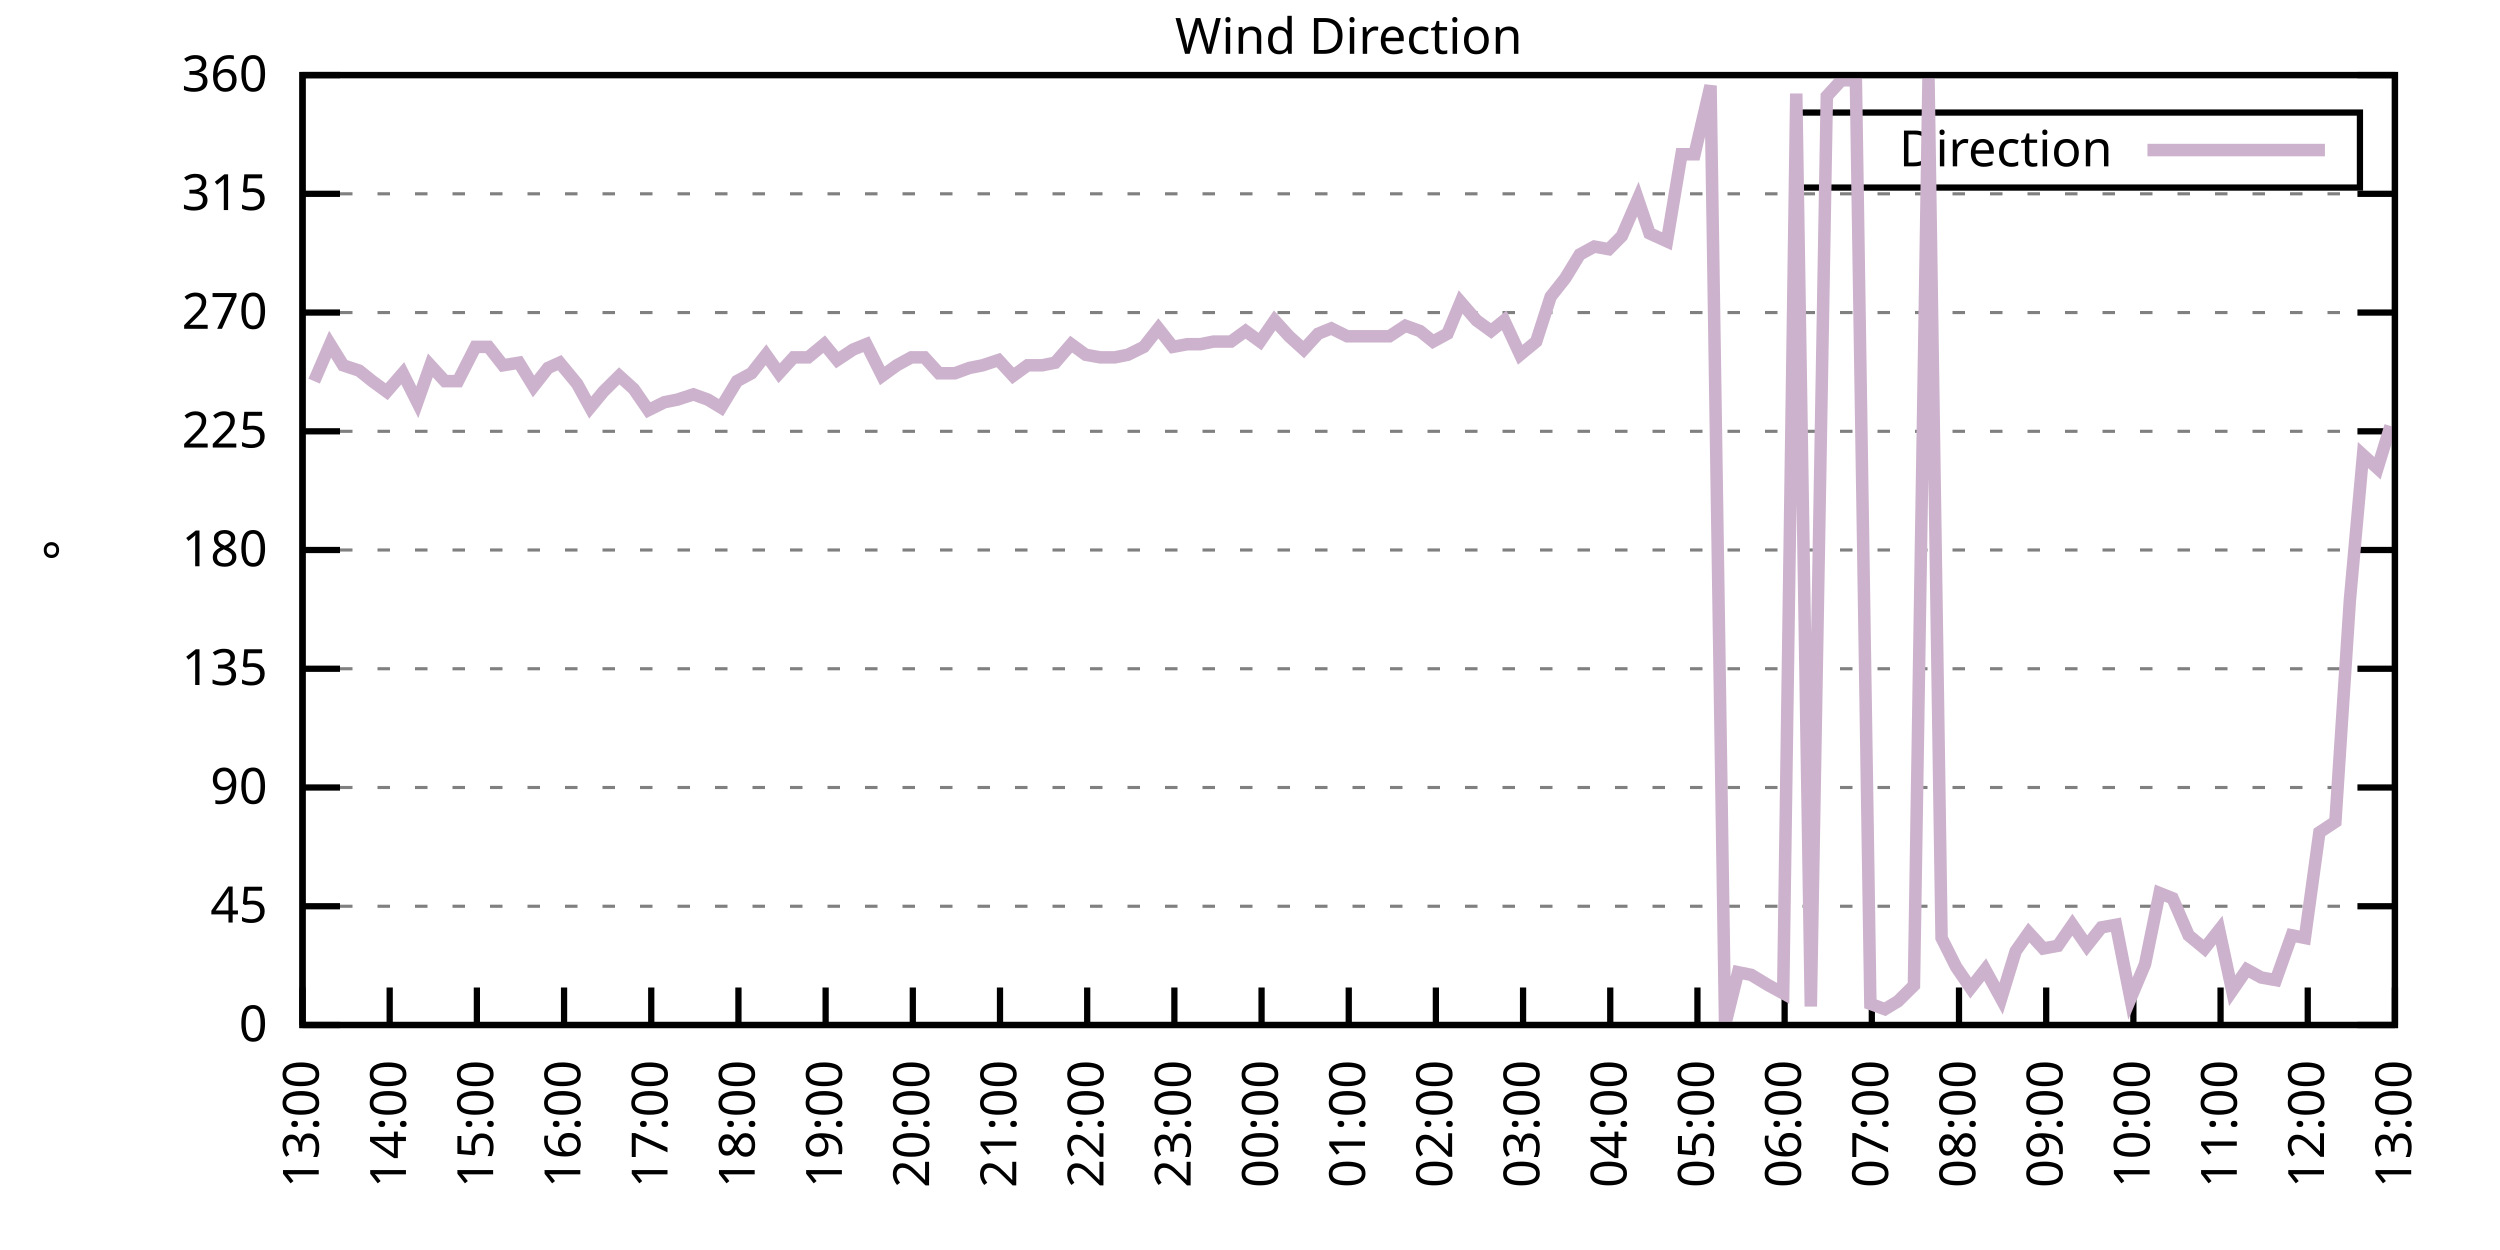
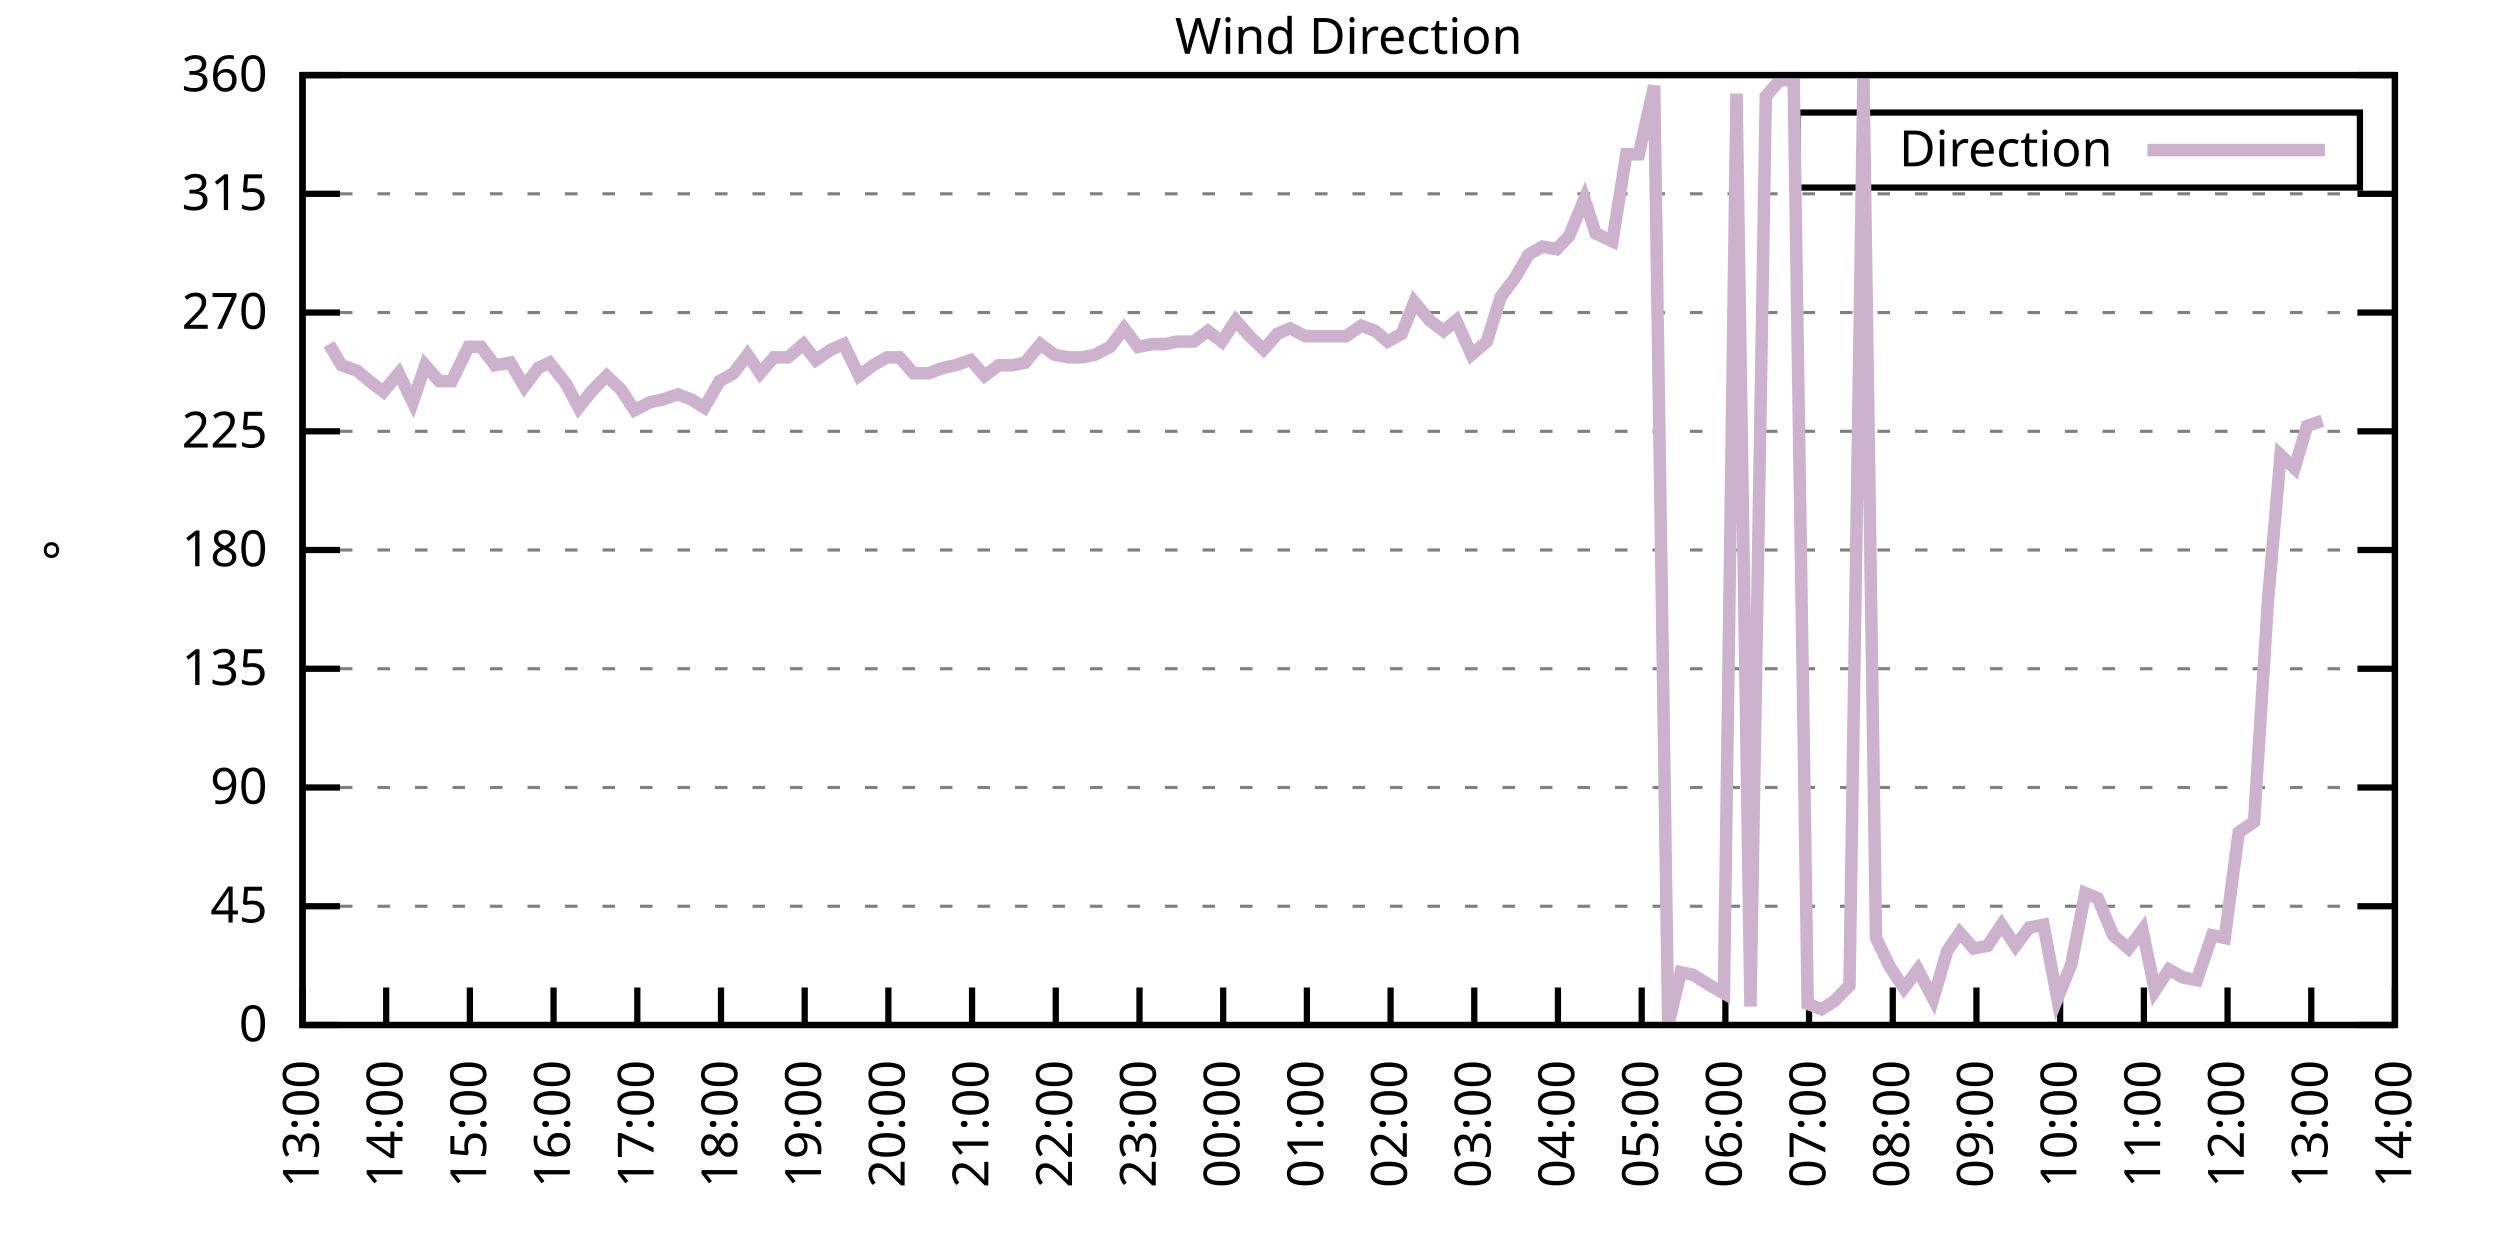
<svg xmlns="http://www.w3.org/2000/svg" xmlns:xlink="http://www.w3.org/1999/xlink" width="400" height="200" viewBox="0 0 400 200">
  <g id="gnuplot_canvas">
    <rect x="0" y="0" width="400" height="200" fill="none" />
    <defs>
      <circle id="gpDot" r="0.5" stroke-width="0.5" stroke="currentColor" />
      <path id="gpPt0" stroke-width="0.333" stroke="currentColor" d="M-1,0 h2 M0,-1 v2" />
      <path id="gpPt1" stroke-width="0.333" stroke="currentColor" d="M-1,-1 L1,1 M1,-1 L-1,1" />
      <path id="gpPt2" stroke-width="0.333" stroke="currentColor" d="M-1,0 L1,0 M0,-1 L0,1 M-1,-1 L1,1 M-1,1 L1,-1" />
      <rect id="gpPt3" stroke-width="0.333" stroke="currentColor" x="-1" y="-1" width="2" height="2" />
      <rect id="gpPt4" stroke-width="0.333" stroke="currentColor" fill="currentColor" x="-1" y="-1" width="2" height="2" />
      <circle id="gpPt5" stroke-width="0.333" stroke="currentColor" cx="0" cy="0" r="1" />
      <use xlink:href="#gpPt5" id="gpPt6" fill="currentColor" stroke="none" />
      <path id="gpPt7" stroke-width="0.333" stroke="currentColor" d="M0,-1.33 L-1.33,0.67 L1.33,0.67 z" />
      <use xlink:href="#gpPt7" id="gpPt8" fill="currentColor" stroke="none" />
      <use xlink:href="#gpPt7" id="gpPt9" stroke="currentColor" transform="rotate(180)" />
      <use xlink:href="#gpPt9" id="gpPt10" fill="currentColor" stroke="none" />
      <use xlink:href="#gpPt3" id="gpPt11" stroke="currentColor" transform="rotate(45)" />
      <use xlink:href="#gpPt11" id="gpPt12" fill="currentColor" stroke="none" />
      <path id="gpPt13" stroke-width="0.333" stroke="currentColor" d="M0,1.330 L1.265,0.411 L0.782,-1.067 L-0.782,-1.076 L-1.265,0.411 z" />
      <use xlink:href="#gpPt13" id="gpPt14" fill="currentColor" stroke="none" />
      <filter id="textbox" filterUnits="objectBoundingBox" x="0" y="0" height="1" width="1">
        <feFlood flood-color="white" flood-opacity="1" result="bgnd" />
        <feComposite in="SourceGraphic" in2="bgnd" operator="atop" />
      </filter>
      <filter id="greybox" filterUnits="objectBoundingBox" x="0" y="0" height="1" width="1">
        <feFlood flood-color="lightgrey" flood-opacity="1" result="grey" />
        <feComposite in="SourceGraphic" in2="grey" operator="atop" />
      </filter>
    </defs>
    <g fill="none" color="white" stroke="currentColor" stroke-width="1.00" stroke-linecap="butt" stroke-linejoin="miter">
</g>
    <g fill="none" color="black" stroke="currentColor" stroke-width="1.00" stroke-linecap="butt" stroke-linejoin="miter">
      <g stroke="none" shape-rendering="crispEdges">
        <polygon fill="rgb(255, 255, 255)" points="48.40,164.00 383.18,164.00 383.18,12.02 48.40,12.02 " />
      </g>
    </g>
    <g fill="none" color="black" stroke="currentColor" stroke-width="1.00" stroke-linecap="butt" stroke-linejoin="miter">
</g>
    <g fill="none" color="black" stroke="black" stroke-width="0.50" stroke-linecap="butt" stroke-linejoin="miter">
</g>
    <g fill="none" color="gray" stroke="currentColor" stroke-width="0.50" stroke-linecap="butt" stroke-linejoin="miter">
      <path stroke="gray" stroke-dasharray="2,4" class="gridline" d="M48.40,164.00 L383.19,164.00  " />
    </g>
    <g fill="none" color="gray" stroke="gray" stroke-width="1.00" stroke-linecap="butt" stroke-linejoin="miter">
</g>
    <g fill="none" color="black" stroke="currentColor" stroke-width="1.00" stroke-linecap="butt" stroke-linejoin="miter">
      <path stroke="black" d="M48.40,164.00 L54.40,164.00 M383.19,164.00 L377.19,164.00  " />
      <g transform="translate(42.80,166.60)" stroke="none" fill="black" font-family="Sans" font-size="8.00" text-anchor="end">
        <text>
          <tspan font-family="Sans"> 0</tspan>
        </text>
      </g>
    </g>
    <g fill="none" color="black" stroke="currentColor" stroke-width="1.00" stroke-linecap="butt" stroke-linejoin="miter">
</g>
    <g fill="none" color="black" stroke="black" stroke-width="0.50" stroke-linecap="butt" stroke-linejoin="miter">
</g>
    <g fill="none" color="gray" stroke="currentColor" stroke-width="0.50" stroke-linecap="butt" stroke-linejoin="miter">
      <path stroke="gray" stroke-dasharray="2,4" class="gridline" d="M48.40,145.00 L383.19,145.00  " />
    </g>
    <g fill="none" color="gray" stroke="gray" stroke-width="1.00" stroke-linecap="butt" stroke-linejoin="miter">
</g>
    <g fill="none" color="black" stroke="currentColor" stroke-width="1.00" stroke-linecap="butt" stroke-linejoin="miter">
      <path stroke="black" d="M48.40,145.00 L54.40,145.00 M383.19,145.00 L377.19,145.00  " />
      <g transform="translate(42.80,147.60)" stroke="none" fill="black" font-family="Sans" font-size="8.00" text-anchor="end">
        <text>
          <tspan font-family="Sans"> 45</tspan>
        </text>
      </g>
    </g>
    <g fill="none" color="black" stroke="currentColor" stroke-width="1.00" stroke-linecap="butt" stroke-linejoin="miter">
</g>
    <g fill="none" color="black" stroke="black" stroke-width="0.50" stroke-linecap="butt" stroke-linejoin="miter">
</g>
    <g fill="none" color="gray" stroke="currentColor" stroke-width="0.50" stroke-linecap="butt" stroke-linejoin="miter">
      <path stroke="gray" stroke-dasharray="2,4" class="gridline" d="M48.40,126.00 L383.19,126.00  " />
    </g>
    <g fill="none" color="gray" stroke="gray" stroke-width="1.00" stroke-linecap="butt" stroke-linejoin="miter">
</g>
    <g fill="none" color="black" stroke="currentColor" stroke-width="1.00" stroke-linecap="butt" stroke-linejoin="miter">
      <path stroke="black" d="M48.40,126.00 L54.40,126.00 M383.19,126.00 L377.19,126.00  " />
      <g transform="translate(42.80,128.60)" stroke="none" fill="black" font-family="Sans" font-size="8.00" text-anchor="end">
        <text>
          <tspan font-family="Sans"> 90</tspan>
        </text>
      </g>
    </g>
    <g fill="none" color="black" stroke="currentColor" stroke-width="1.00" stroke-linecap="butt" stroke-linejoin="miter">
</g>
    <g fill="none" color="black" stroke="black" stroke-width="0.50" stroke-linecap="butt" stroke-linejoin="miter">
</g>
    <g fill="none" color="gray" stroke="currentColor" stroke-width="0.50" stroke-linecap="butt" stroke-linejoin="miter">
      <path stroke="gray" stroke-dasharray="2,4" class="gridline" d="M48.40,107.00 L383.19,107.00  " />
    </g>
    <g fill="none" color="gray" stroke="gray" stroke-width="1.00" stroke-linecap="butt" stroke-linejoin="miter">
</g>
    <g fill="none" color="black" stroke="currentColor" stroke-width="1.00" stroke-linecap="butt" stroke-linejoin="miter">
      <path stroke="black" d="M48.40,107.00 L54.40,107.00 M383.19,107.00 L377.19,107.00  " />
      <g transform="translate(42.80,109.60)" stroke="none" fill="black" font-family="Sans" font-size="8.00" text-anchor="end">
        <text>
          <tspan font-family="Sans"> 135</tspan>
        </text>
      </g>
    </g>
    <g fill="none" color="black" stroke="currentColor" stroke-width="1.00" stroke-linecap="butt" stroke-linejoin="miter">
</g>
    <g fill="none" color="black" stroke="black" stroke-width="0.50" stroke-linecap="butt" stroke-linejoin="miter">
</g>
    <g fill="none" color="gray" stroke="currentColor" stroke-width="0.50" stroke-linecap="butt" stroke-linejoin="miter">
      <path stroke="gray" stroke-dasharray="2,4" class="gridline" d="M48.40,88.00 L383.19,88.00  " />
    </g>
    <g fill="none" color="gray" stroke="gray" stroke-width="1.00" stroke-linecap="butt" stroke-linejoin="miter">
</g>
    <g fill="none" color="black" stroke="currentColor" stroke-width="1.00" stroke-linecap="butt" stroke-linejoin="miter">
      <path stroke="black" d="M48.40,88.00 L54.40,88.00 M383.19,88.00 L377.19,88.00  " />
      <g transform="translate(42.80,90.60)" stroke="none" fill="black" font-family="Sans" font-size="8.00" text-anchor="end">
        <text>
          <tspan font-family="Sans"> 180</tspan>
        </text>
      </g>
    </g>
    <g fill="none" color="black" stroke="currentColor" stroke-width="1.00" stroke-linecap="butt" stroke-linejoin="miter">
</g>
    <g fill="none" color="black" stroke="black" stroke-width="0.50" stroke-linecap="butt" stroke-linejoin="miter">
</g>
    <g fill="none" color="gray" stroke="currentColor" stroke-width="0.50" stroke-linecap="butt" stroke-linejoin="miter">
      <path stroke="gray" stroke-dasharray="2,4" class="gridline" d="M48.40,69.01 L383.19,69.01  " />
    </g>
    <g fill="none" color="gray" stroke="gray" stroke-width="1.00" stroke-linecap="butt" stroke-linejoin="miter">
</g>
    <g fill="none" color="black" stroke="currentColor" stroke-width="1.00" stroke-linecap="butt" stroke-linejoin="miter">
      <path stroke="black" d="M48.40,69.01 L54.40,69.01 M383.19,69.01 L377.19,69.01  " />
      <g transform="translate(42.80,71.61)" stroke="none" fill="black" font-family="Sans" font-size="8.00" text-anchor="end">
        <text>
          <tspan font-family="Sans"> 225</tspan>
        </text>
      </g>
    </g>
    <g fill="none" color="black" stroke="currentColor" stroke-width="1.00" stroke-linecap="butt" stroke-linejoin="miter">
</g>
    <g fill="none" color="black" stroke="black" stroke-width="0.50" stroke-linecap="butt" stroke-linejoin="miter">
</g>
    <g fill="none" color="gray" stroke="currentColor" stroke-width="0.50" stroke-linecap="butt" stroke-linejoin="miter">
      <path stroke="gray" stroke-dasharray="2,4" class="gridline" d="M48.40,50.01 L383.19,50.01  " />
    </g>
    <g fill="none" color="gray" stroke="gray" stroke-width="1.00" stroke-linecap="butt" stroke-linejoin="miter">
</g>
    <g fill="none" color="black" stroke="currentColor" stroke-width="1.00" stroke-linecap="butt" stroke-linejoin="miter">
      <path stroke="black" d="M48.40,50.01 L54.40,50.01 M383.19,50.01 L377.19,50.01  " />
      <g transform="translate(42.80,52.61)" stroke="none" fill="black" font-family="Sans" font-size="8.00" text-anchor="end">
        <text>
          <tspan font-family="Sans"> 270</tspan>
        </text>
      </g>
    </g>
    <g fill="none" color="black" stroke="currentColor" stroke-width="1.00" stroke-linecap="butt" stroke-linejoin="miter">
</g>
    <g fill="none" color="black" stroke="black" stroke-width="0.50" stroke-linecap="butt" stroke-linejoin="miter">
</g>
    <g fill="none" color="gray" stroke="currentColor" stroke-width="0.50" stroke-linecap="butt" stroke-linejoin="miter">
      <path stroke="gray" stroke-dasharray="2,4" class="gridline" d="M48.40,31.01 L383.19,31.01  " />
    </g>
    <g fill="none" color="gray" stroke="gray" stroke-width="1.00" stroke-linecap="butt" stroke-linejoin="miter">
</g>
    <g fill="none" color="black" stroke="currentColor" stroke-width="1.00" stroke-linecap="butt" stroke-linejoin="miter">
      <path stroke="black" d="M48.40,31.01 L54.40,31.01 M383.19,31.01 L377.19,31.01  " />
      <g transform="translate(42.80,33.61)" stroke="none" fill="black" font-family="Sans" font-size="8.00" text-anchor="end">
        <text>
          <tspan font-family="Sans"> 315</tspan>
        </text>
      </g>
    </g>
    <g fill="none" color="black" stroke="currentColor" stroke-width="1.00" stroke-linecap="butt" stroke-linejoin="miter">
</g>
    <g fill="none" color="black" stroke="black" stroke-width="0.50" stroke-linecap="butt" stroke-linejoin="miter">
</g>
    <g fill="none" color="gray" stroke="currentColor" stroke-width="0.50" stroke-linecap="butt" stroke-linejoin="miter">
      <path stroke="gray" stroke-dasharray="2,4" class="gridline" d="M48.40,12.01 L383.19,12.01  " />
    </g>
    <g fill="none" color="gray" stroke="gray" stroke-width="1.00" stroke-linecap="butt" stroke-linejoin="miter">
</g>
    <g fill="none" color="black" stroke="currentColor" stroke-width="1.00" stroke-linecap="butt" stroke-linejoin="miter">
      <path stroke="black" d="M48.40,12.01 L54.40,12.01 M383.19,12.01 L377.19,12.01  " />
      <g transform="translate(42.80,14.61)" stroke="none" fill="black" font-family="Sans" font-size="8.00" text-anchor="end">
        <text>
          <tspan font-family="Sans"> 360</tspan>
        </text>
      </g>
    </g>
    <g fill="none" color="black" stroke="currentColor" stroke-width="1.00" stroke-linecap="butt" stroke-linejoin="miter">
      <path stroke="black" d="M48.40,164.00 L48.40,158.00  " />
      <g transform="translate(51.00,169.60) rotate(270.00)" stroke="none" fill="black" font-family="Sans" font-size="8.00" text-anchor="end">
        <text>
          <tspan font-family="Sans">13:00</tspan>
        </text>
      </g>
    </g>
    <g fill="none" color="black" stroke="currentColor" stroke-width="1.00" stroke-linecap="butt" stroke-linejoin="miter">
-       <path stroke="black" d="M62.35,164.00 L62.35,158.00  " />
-       <g transform="translate(64.95,169.60) rotate(270.00)" stroke="none" fill="black" font-family="Sans" font-size="8.00" text-anchor="end">
+       <path stroke="black" d="M61.79,164.00 L61.79,158.00  " />
+       <g transform="translate(64.39,169.60) rotate(270.00)" stroke="none" fill="black" font-family="Sans" font-size="8.00" text-anchor="end">
        <text>
          <tspan font-family="Sans">14:00</tspan>
        </text>
      </g>
    </g>
    <g fill="none" color="black" stroke="currentColor" stroke-width="1.00" stroke-linecap="butt" stroke-linejoin="miter">
-       <path stroke="black" d="M76.30,164.00 L76.30,158.00  " />
-       <g transform="translate(78.90,169.60) rotate(270.00)" stroke="none" fill="black" font-family="Sans" font-size="8.00" text-anchor="end">
+       <path stroke="black" d="M75.18,164.00 L75.18,158.00  " />
+       <g transform="translate(77.78,169.60) rotate(270.00)" stroke="none" fill="black" font-family="Sans" font-size="8.00" text-anchor="end">
        <text>
          <tspan font-family="Sans">15:00</tspan>
        </text>
      </g>
    </g>
    <g fill="none" color="black" stroke="currentColor" stroke-width="1.00" stroke-linecap="butt" stroke-linejoin="miter">
-       <path stroke="black" d="M90.25,164.00 L90.25,158.00  " />
-       <g transform="translate(92.85,169.60) rotate(270.00)" stroke="none" fill="black" font-family="Sans" font-size="8.00" text-anchor="end">
+       <path stroke="black" d="M88.57,164.00 L88.57,158.00  " />
+       <g transform="translate(91.17,169.60) rotate(270.00)" stroke="none" fill="black" font-family="Sans" font-size="8.00" text-anchor="end">
        <text>
          <tspan font-family="Sans">16:00</tspan>
        </text>
      </g>
    </g>
    <g fill="none" color="black" stroke="currentColor" stroke-width="1.00" stroke-linecap="butt" stroke-linejoin="miter">
-       <path stroke="black" d="M104.20,164.00 L104.20,158.00  " />
-       <g transform="translate(106.80,169.60) rotate(270.00)" stroke="none" fill="black" font-family="Sans" font-size="8.00" text-anchor="end">
+       <path stroke="black" d="M101.97,164.00 L101.97,158.00  " />
+       <g transform="translate(104.57,169.60) rotate(270.00)" stroke="none" fill="black" font-family="Sans" font-size="8.00" text-anchor="end">
        <text>
          <tspan font-family="Sans">17:00</tspan>
        </text>
      </g>
    </g>
    <g fill="none" color="black" stroke="currentColor" stroke-width="1.00" stroke-linecap="butt" stroke-linejoin="miter">
-       <path stroke="black" d="M118.15,164.00 L118.15,158.00  " />
-       <g transform="translate(120.75,169.60) rotate(270.00)" stroke="none" fill="black" font-family="Sans" font-size="8.00" text-anchor="end">
+       <path stroke="black" d="M115.36,164.00 L115.36,158.00  " />
+       <g transform="translate(117.96,169.60) rotate(270.00)" stroke="none" fill="black" font-family="Sans" font-size="8.00" text-anchor="end">
        <text>
          <tspan font-family="Sans">18:00</tspan>
        </text>
      </g>
    </g>
    <g fill="none" color="black" stroke="currentColor" stroke-width="1.00" stroke-linecap="butt" stroke-linejoin="miter">
-       <path stroke="black" d="M132.10,164.00 L132.10,158.00  " />
-       <g transform="translate(134.70,169.60) rotate(270.00)" stroke="none" fill="black" font-family="Sans" font-size="8.00" text-anchor="end">
+       <path stroke="black" d="M128.75,164.00 L128.75,158.00  " />
+       <g transform="translate(131.35,169.60) rotate(270.00)" stroke="none" fill="black" font-family="Sans" font-size="8.00" text-anchor="end">
        <text>
          <tspan font-family="Sans">19:00</tspan>
        </text>
      </g>
    </g>
    <g fill="none" color="black" stroke="currentColor" stroke-width="1.00" stroke-linecap="butt" stroke-linejoin="miter">
-       <path stroke="black" d="M146.05,164.00 L146.05,158.00  " />
-       <g transform="translate(148.65,169.60) rotate(270.00)" stroke="none" fill="black" font-family="Sans" font-size="8.00" text-anchor="end">
+       <path stroke="black" d="M142.14,164.00 L142.14,158.00  " />
+       <g transform="translate(144.74,169.60) rotate(270.00)" stroke="none" fill="black" font-family="Sans" font-size="8.00" text-anchor="end">
        <text>
          <tspan font-family="Sans">20:00</tspan>
        </text>
      </g>
    </g>
    <g fill="none" color="black" stroke="currentColor" stroke-width="1.00" stroke-linecap="butt" stroke-linejoin="miter">
-       <path stroke="black" d="M160.00,164.00 L160.00,158.00  " />
-       <g transform="translate(162.60,169.60) rotate(270.00)" stroke="none" fill="black" font-family="Sans" font-size="8.00" text-anchor="end">
+       <path stroke="black" d="M155.53,164.00 L155.53,158.00  " />
+       <g transform="translate(158.13,169.60) rotate(270.00)" stroke="none" fill="black" font-family="Sans" font-size="8.00" text-anchor="end">
        <text>
          <tspan font-family="Sans">21:00</tspan>
        </text>
      </g>
    </g>
    <g fill="none" color="black" stroke="currentColor" stroke-width="1.00" stroke-linecap="butt" stroke-linejoin="miter">
-       <path stroke="black" d="M173.95,164.00 L173.95,158.00  " />
-       <g transform="translate(176.55,169.60) rotate(270.00)" stroke="none" fill="black" font-family="Sans" font-size="8.00" text-anchor="end">
+       <path stroke="black" d="M168.92,164.00 L168.92,158.00  " />
+       <g transform="translate(171.52,169.60) rotate(270.00)" stroke="none" fill="black" font-family="Sans" font-size="8.00" text-anchor="end">
        <text>
          <tspan font-family="Sans">22:00</tspan>
        </text>
      </g>
    </g>
    <g fill="none" color="black" stroke="currentColor" stroke-width="1.00" stroke-linecap="butt" stroke-linejoin="miter">
-       <path stroke="black" d="M187.90,164.00 L187.90,158.00  " />
-       <g transform="translate(190.50,169.60) rotate(270.00)" stroke="none" fill="black" font-family="Sans" font-size="8.00" text-anchor="end">
+       <path stroke="black" d="M182.32,164.00 L182.32,158.00  " />
+       <g transform="translate(184.92,169.60) rotate(270.00)" stroke="none" fill="black" font-family="Sans" font-size="8.00" text-anchor="end">
        <text>
          <tspan font-family="Sans">23:00</tspan>
        </text>
      </g>
    </g>
    <g fill="none" color="black" stroke="currentColor" stroke-width="1.00" stroke-linecap="butt" stroke-linejoin="miter">
-       <path stroke="black" d="M201.85,164.00 L201.85,158.00  " />
-       <g transform="translate(204.45,169.60) rotate(270.00)" stroke="none" fill="black" font-family="Sans" font-size="8.00" text-anchor="end">
+       <path stroke="black" d="M195.71,164.00 L195.71,158.00  " />
+       <g transform="translate(198.31,169.60) rotate(270.00)" stroke="none" fill="black" font-family="Sans" font-size="8.00" text-anchor="end">
        <text>
          <tspan font-family="Sans">00:00</tspan>
        </text>
      </g>
    </g>
    <g fill="none" color="black" stroke="currentColor" stroke-width="1.00" stroke-linecap="butt" stroke-linejoin="miter">
-       <path stroke="black" d="M215.80,164.00 L215.80,158.00  " />
-       <g transform="translate(218.40,169.60) rotate(270.00)" stroke="none" fill="black" font-family="Sans" font-size="8.00" text-anchor="end">
+       <path stroke="black" d="M209.10,164.00 L209.10,158.00  " />
+       <g transform="translate(211.70,169.60) rotate(270.00)" stroke="none" fill="black" font-family="Sans" font-size="8.00" text-anchor="end">
        <text>
          <tspan font-family="Sans">01:00</tspan>
        </text>
      </g>
    </g>
    <g fill="none" color="black" stroke="currentColor" stroke-width="1.00" stroke-linecap="butt" stroke-linejoin="miter">
-       <path stroke="black" d="M229.74,164.00 L229.74,158.00  " />
-       <g transform="translate(232.34,169.60) rotate(270.00)" stroke="none" fill="black" font-family="Sans" font-size="8.00" text-anchor="end">
+       <path stroke="black" d="M222.49,164.00 L222.49,158.00  " />
+       <g transform="translate(225.09,169.60) rotate(270.00)" stroke="none" fill="black" font-family="Sans" font-size="8.00" text-anchor="end">
        <text>
          <tspan font-family="Sans">02:00</tspan>
        </text>
      </g>
    </g>
    <g fill="none" color="black" stroke="currentColor" stroke-width="1.00" stroke-linecap="butt" stroke-linejoin="miter">
-       <path stroke="black" d="M243.69,164.00 L243.69,158.00  " />
-       <g transform="translate(246.29,169.60) rotate(270.00)" stroke="none" fill="black" font-family="Sans" font-size="8.00" text-anchor="end">
+       <path stroke="black" d="M235.88,164.00 L235.88,158.00  " />
+       <g transform="translate(238.48,169.60) rotate(270.00)" stroke="none" fill="black" font-family="Sans" font-size="8.00" text-anchor="end">
        <text>
          <tspan font-family="Sans">03:00</tspan>
        </text>
      </g>
    </g>
    <g fill="none" color="black" stroke="currentColor" stroke-width="1.00" stroke-linecap="butt" stroke-linejoin="miter">
-       <path stroke="black" d="M257.64,164.00 L257.64,158.00  " />
-       <g transform="translate(260.24,169.60) rotate(270.00)" stroke="none" fill="black" font-family="Sans" font-size="8.00" text-anchor="end">
+       <path stroke="black" d="M249.27,164.00 L249.27,158.00  " />
+       <g transform="translate(251.87,169.60) rotate(270.00)" stroke="none" fill="black" font-family="Sans" font-size="8.00" text-anchor="end">
        <text>
          <tspan font-family="Sans">04:00</tspan>
        </text>
      </g>
    </g>
    <g fill="none" color="black" stroke="currentColor" stroke-width="1.00" stroke-linecap="butt" stroke-linejoin="miter">
-       <path stroke="black" d="M271.59,164.00 L271.59,158.00  " />
-       <g transform="translate(274.19,169.60) rotate(270.00)" stroke="none" fill="black" font-family="Sans" font-size="8.00" text-anchor="end">
+       <path stroke="black" d="M262.67,164.00 L262.67,158.00  " />
+       <g transform="translate(265.27,169.60) rotate(270.00)" stroke="none" fill="black" font-family="Sans" font-size="8.00" text-anchor="end">
        <text>
          <tspan font-family="Sans">05:00</tspan>
        </text>
      </g>
    </g>
    <g fill="none" color="black" stroke="currentColor" stroke-width="1.00" stroke-linecap="butt" stroke-linejoin="miter">
-       <path stroke="black" d="M285.54,164.00 L285.54,158.00  " />
-       <g transform="translate(288.14,169.60) rotate(270.00)" stroke="none" fill="black" font-family="Sans" font-size="8.00" text-anchor="end">
+       <path stroke="black" d="M276.06,164.00 L276.06,158.00  " />
+       <g transform="translate(278.66,169.60) rotate(270.00)" stroke="none" fill="black" font-family="Sans" font-size="8.00" text-anchor="end">
        <text>
          <tspan font-family="Sans">06:00</tspan>
        </text>
      </g>
    </g>
    <g fill="none" color="black" stroke="currentColor" stroke-width="1.00" stroke-linecap="butt" stroke-linejoin="miter">
-       <path stroke="black" d="M299.49,164.00 L299.49,158.00  " />
-       <g transform="translate(302.09,169.60) rotate(270.00)" stroke="none" fill="black" font-family="Sans" font-size="8.00" text-anchor="end">
+       <path stroke="black" d="M289.45,164.00 L289.45,158.00  " />
+       <g transform="translate(292.05,169.60) rotate(270.00)" stroke="none" fill="black" font-family="Sans" font-size="8.00" text-anchor="end">
        <text>
          <tspan font-family="Sans">07:00</tspan>
        </text>
      </g>
    </g>
    <g fill="none" color="black" stroke="currentColor" stroke-width="1.00" stroke-linecap="butt" stroke-linejoin="miter">
-       <path stroke="black" d="M313.44,164.00 L313.44,158.00  " />
-       <g transform="translate(316.04,169.60) rotate(270.00)" stroke="none" fill="black" font-family="Sans" font-size="8.00" text-anchor="end">
+       <path stroke="black" d="M302.84,164.00 L302.84,158.00  " />
+       <g transform="translate(305.44,169.60) rotate(270.00)" stroke="none" fill="black" font-family="Sans" font-size="8.00" text-anchor="end">
        <text>
          <tspan font-family="Sans">08:00</tspan>
        </text>
      </g>
    </g>
    <g fill="none" color="black" stroke="currentColor" stroke-width="1.00" stroke-linecap="butt" stroke-linejoin="miter">
-       <path stroke="black" d="M327.39,164.00 L327.39,158.00  " />
-       <g transform="translate(329.99,169.60) rotate(270.00)" stroke="none" fill="black" font-family="Sans" font-size="8.00" text-anchor="end">
+       <path stroke="black" d="M316.23,164.00 L316.23,158.00  " />
+       <g transform="translate(318.83,169.60) rotate(270.00)" stroke="none" fill="black" font-family="Sans" font-size="8.00" text-anchor="end">
        <text>
          <tspan font-family="Sans">09:00</tspan>
        </text>
      </g>
    </g>
    <g fill="none" color="black" stroke="currentColor" stroke-width="1.00" stroke-linecap="butt" stroke-linejoin="miter">
-       <path stroke="black" d="M341.34,164.00 L341.34,158.00  " />
-       <g transform="translate(343.94,169.60) rotate(270.00)" stroke="none" fill="black" font-family="Sans" font-size="8.00" text-anchor="end">
+       <path stroke="black" d="M329.62,164.00 L329.62,158.00  " />
+       <g transform="translate(332.22,169.60) rotate(270.00)" stroke="none" fill="black" font-family="Sans" font-size="8.00" text-anchor="end">
        <text>
          <tspan font-family="Sans">10:00</tspan>
        </text>
      </g>
    </g>
    <g fill="none" color="black" stroke="currentColor" stroke-width="1.00" stroke-linecap="butt" stroke-linejoin="miter">
-       <path stroke="black" d="M355.29,164.00 L355.29,158.00  " />
-       <g transform="translate(357.89,169.60) rotate(270.00)" stroke="none" fill="black" font-family="Sans" font-size="8.00" text-anchor="end">
+       <path stroke="black" d="M343.02,164.00 L343.02,158.00  " />
+       <g transform="translate(345.62,169.60) rotate(270.00)" stroke="none" fill="black" font-family="Sans" font-size="8.00" text-anchor="end">
        <text>
          <tspan font-family="Sans">11:00</tspan>
        </text>
      </g>
    </g>
    <g fill="none" color="black" stroke="currentColor" stroke-width="1.00" stroke-linecap="butt" stroke-linejoin="miter">
-       <path stroke="black" d="M369.24,164.00 L369.24,158.00  " />
-       <g transform="translate(371.84,169.60) rotate(270.00)" stroke="none" fill="black" font-family="Sans" font-size="8.00" text-anchor="end">
+       <path stroke="black" d="M356.41,164.00 L356.41,158.00  " />
+       <g transform="translate(359.01,169.60) rotate(270.00)" stroke="none" fill="black" font-family="Sans" font-size="8.00" text-anchor="end">
        <text>
          <tspan font-family="Sans">12:00</tspan>
+         </text>
+       </g>
+     </g>
+     <g fill="none" color="black" stroke="currentColor" stroke-width="1.00" stroke-linecap="butt" stroke-linejoin="miter">
+       <path stroke="black" d="M369.80,164.00 L369.80,158.00  " />
+       <g transform="translate(372.40,169.60) rotate(270.00)" stroke="none" fill="black" font-family="Sans" font-size="8.00" text-anchor="end">
+         <text>
+           <tspan font-family="Sans">13:00</tspan>
        </text>
      </g>
    </g>
    <g fill="none" color="black" stroke="currentColor" stroke-width="1.00" stroke-linecap="butt" stroke-linejoin="miter">
      <path stroke="black" d="M383.19,164.00 L383.19,158.00  " />
      <g transform="translate(385.79,169.60) rotate(270.00)" stroke="none" fill="black" font-family="Sans" font-size="8.00" text-anchor="end">
        <text>
-           <tspan font-family="Sans">13:00</tspan>
+           <tspan font-family="Sans">14:00</tspan>
        </text>
      </g>
    </g>
    <g fill="none" color="black" stroke="currentColor" stroke-width="1.00" stroke-linecap="butt" stroke-linejoin="miter">
</g>
    <g fill="none" color="black" stroke="currentColor" stroke-width="1.00" stroke-linecap="butt" stroke-linejoin="miter">
      <path stroke="black" d="M48.40,12.01 L48.40,164.00 L383.19,164.00 L383.19,12.01 L48.40,12.01 Z  " />
    </g>
    <g fill="none" color="black" stroke="currentColor" stroke-width="1.00" stroke-linecap="butt" stroke-linejoin="miter">
</g>
    <g fill="none" color="black" stroke="currentColor" stroke-width="1.00" stroke-linecap="butt" stroke-linejoin="miter">
      <path stroke="black" d="M287.59,30.01 L287.59,18.01 L377.59,18.01 L377.59,30.01 L287.59,30.01 Z  " />
    </g>
    <g id="Wind_direction_plot_1">
      <g fill="none" color="white" stroke="black" stroke-width="2.00" stroke-linecap="butt" stroke-linejoin="miter">
</g>
      <g fill="none" color="black" stroke="currentColor" stroke-width="2.00" stroke-linecap="butt" stroke-linejoin="miter">
        <g transform="translate(337.99,26.61)" stroke="none" fill="black" font-family="Sans" font-size="8.00" text-anchor="end">
          <text>
            <tspan font-family="Sans">Direction</tspan>
          </text>
        </g>
      </g>
      <g fill="none" color="black" stroke="currentColor" stroke-width="2.00" stroke-linecap="butt" stroke-linejoin="miter">
-         <path stroke="rgb(204, 178, 204)" d="M343.59,24.01 L371.99,24.01 M50.26,60.98 L52.82,55.07 L54.91,58.45 L57.47,59.30 L59.56,60.98 L61.88,62.67   L64.44,59.72 L66.77,64.36 L68.86,58.45 L71.18,60.98 L73.28,60.98 L76.07,55.50 L78.16,55.50 L80.48,58.45   L83.04,58.03 L85.37,61.83 L87.69,58.87 L89.55,58.03 L92.34,61.41 L94.43,65.21 L96.53,62.67 L99.08,60.14   L101.41,62.25 L103.73,65.63 L106.29,64.36 L108.38,63.94 L110.94,63.10 L113.27,63.94 L115.36,65.21 L117.92,60.98   L120.24,59.72 L122.57,56.76 L124.66,59.72 L126.98,57.18 L129.31,57.18 L131.87,55.07 L133.96,57.61 L136.51,55.92   L138.61,55.07 L141.16,60.14 L143.49,58.45 L145.81,57.18 L147.91,57.18 L150.23,59.72 L152.79,59.72 L155.11,58.87   L157.21,58.45 L159.76,57.61 L162.09,60.14 L164.41,58.45 L166.74,58.45 L168.83,58.03 L171.39,55.07 L173.71,56.76   L176.04,57.18 L178.36,57.18 L180.46,56.76 L183.01,55.50 L185.34,52.54 L187.66,55.50 L189.99,55.07 L192.08,55.07   L194.17,54.65 L196.96,54.65 L199.29,52.96 L201.61,54.65 L203.94,51.27 L206.26,53.81 L208.59,55.92 L210.91,53.39   L213.01,52.54 L215.56,53.81 L217.89,53.81 L219.98,53.81 L222.30,53.81 L224.86,52.12 L227.19,52.96 L229.28,54.65   L231.60,53.39 L233.70,48.32 L236.25,51.27 L238.58,52.96 L240.67,51.27 L243.23,56.76 L245.79,54.65 L248.11,47.47   L250.44,44.52 L252.76,40.72 L255.09,39.45 L257.41,39.87 L259.50,37.76 L262.06,31.85 L263.92,37.34 L266.71,38.61   L269.04,24.68 L271.13,24.68 L273.69,13.70 L276.01,164.00 L278.10,155.56 L280.20,155.98 L282.99,157.67 L285.31,158.93   L287.40,14.97 L289.73,161.04 L292.29,15.39 L294.61,12.85 L296.94,12.85 L299.26,160.62 L301.58,161.47 L303.68,160.20   L306.23,157.67 L308.56,12.43 L310.65,150.07 L312.98,154.71 L315.30,158.09 L317.63,155.13 L320.18,159.78 L322.51,152.18   L324.60,149.22 L326.93,151.76 L329.25,151.33 L331.58,147.96 L333.90,151.33 L336.23,148.38 L338.55,147.96 L340.88,159.78   L343.20,154.29 L345.53,142.89 L347.62,143.73 L350.18,149.65 L352.73,151.76 L355.06,148.80 L357.15,158.51 L359.48,155.13   L361.80,156.40 L364.13,156.82 L366.68,149.65 L368.78,150.07 L371.10,133.18 L373.66,131.49 L375.98,96.03 L378.08,72.81   L380.40,74.92 L382.49,68.16  " />
+         <path stroke="rgb(204, 178, 204)" d="M343.59,24.01 L371.99,24.01 M52.64,55.07 L54.65,58.45 L57.10,59.30 L59.11,60.98 L61.35,62.67 L63.80,59.72   L66.03,64.36 L68.04,58.45 L70.27,60.98 L72.28,60.98 L74.96,55.50 L76.97,55.50 L79.20,58.45 L81.66,58.03   L83.89,61.83 L86.12,58.87 L87.91,58.03 L90.58,61.41 L92.59,65.21 L94.60,62.67 L97.06,60.14 L99.29,62.25   L101.52,65.63 L103.98,64.36 L105.98,63.94 L108.44,63.10 L110.67,63.94 L112.68,65.21 L115.13,60.98 L117.37,59.72   L119.60,56.76 L121.61,59.72 L123.84,57.18 L126.07,57.18 L128.53,55.07 L130.54,57.61 L132.99,55.92 L135.00,55.07   L137.45,60.14 L139.69,58.45 L141.92,57.18 L143.93,57.18 L146.16,59.72 L148.61,59.72 L150.85,58.87 L152.85,58.45   L155.31,57.61 L157.54,60.14 L159.77,58.45 L162.01,58.45 L164.01,58.03 L166.47,55.07 L168.70,56.76 L170.93,57.18   L173.17,57.18 L175.17,56.76 L177.63,55.50 L179.86,52.54 L182.09,55.50 L184.32,55.07 L186.33,55.07 L188.34,54.65   L191.02,54.65 L193.25,52.96 L195.48,54.65 L197.72,51.27 L199.95,53.81 L202.18,55.92 L204.41,53.39 L206.42,52.54   L208.88,53.81 L211.11,53.81 L213.12,53.81 L215.35,53.81 L217.80,52.12 L220.04,52.96 L222.04,54.65 L224.28,53.39   L226.29,48.32 L228.74,51.27 L230.97,52.96 L232.98,51.27 L235.44,56.76 L237.89,54.65 L240.12,47.47 L242.36,44.52   L244.59,40.72 L246.82,39.45 L249.05,39.87 L251.06,37.76 L253.51,31.85 L255.30,37.34 L257.98,38.61 L260.21,24.68   L262.22,24.68 L264.67,13.70 L266.91,164.00 L268.92,155.56 L270.92,155.98 L273.60,157.67 L275.83,158.93 L277.84,14.97   L280.07,161.04 L282.53,15.39 L284.76,12.85 L286.99,12.85 L289.23,160.62 L291.46,161.47 L293.47,160.20 L295.92,157.67   L298.15,12.43 L300.16,150.07 L302.39,154.71 L304.63,158.09 L306.86,155.13 L309.31,159.78 L311.54,152.18 L313.55,149.22   L315.79,151.76 L318.02,151.33 L320.25,147.96 L322.48,151.33 L324.71,148.38 L326.95,147.96 L329.18,159.78 L331.41,154.29   L333.64,142.89 L335.65,143.73 L338.10,149.65 L340.56,151.76 L342.79,148.80 L344.80,158.51 L347.03,155.13 L349.26,156.40   L351.50,156.82 L353.95,149.65 L355.96,150.07 L358.19,133.18 L360.65,131.49 L362.88,96.03 L364.89,72.81 L367.12,74.92   L369.13,68.16 L371.58,67.32  " />
      </g>
    </g>
    <g fill="none" color="black" stroke="currentColor" stroke-width="2.00" stroke-linecap="butt" stroke-linejoin="miter">
</g>
    <g fill="none" color="black" stroke="black" stroke-width="1.00" stroke-linecap="butt" stroke-linejoin="miter">
</g>
    <g fill="none" color="black" stroke="currentColor" stroke-width="1.00" stroke-linecap="butt" stroke-linejoin="miter">
      <path stroke="black" d="M48.40,12.01 L48.40,164.00 L383.19,164.00 L383.19,12.01 L48.40,12.01 Z  " />
      <g transform="translate(12.80,88.01) rotate(270.00)" stroke="none" fill="black" font-family="Sans" font-size="8.00" text-anchor="middle">
        <text>
          <tspan font-family="Sans">°</tspan>
        </text>
      </g>
    </g>
    <g fill="none" color="black" stroke="currentColor" stroke-width="1.00" stroke-linecap="butt" stroke-linejoin="miter">
</g>
    <g fill="none" color="black" stroke="currentColor" stroke-width="1.00" stroke-linecap="butt" stroke-linejoin="miter">
      <g transform="translate(215.79,8.61)" stroke="none" fill="black" font-family="Sans" font-size="8.00" text-anchor="middle">
        <text>
          <tspan font-family="Sans">Wind Direction</tspan>
        </text>
      </g>
    </g>
    <g fill="none" color="black" stroke="currentColor" stroke-width="1.00" stroke-linecap="butt" stroke-linejoin="miter">
</g>
  </g>
</svg>
